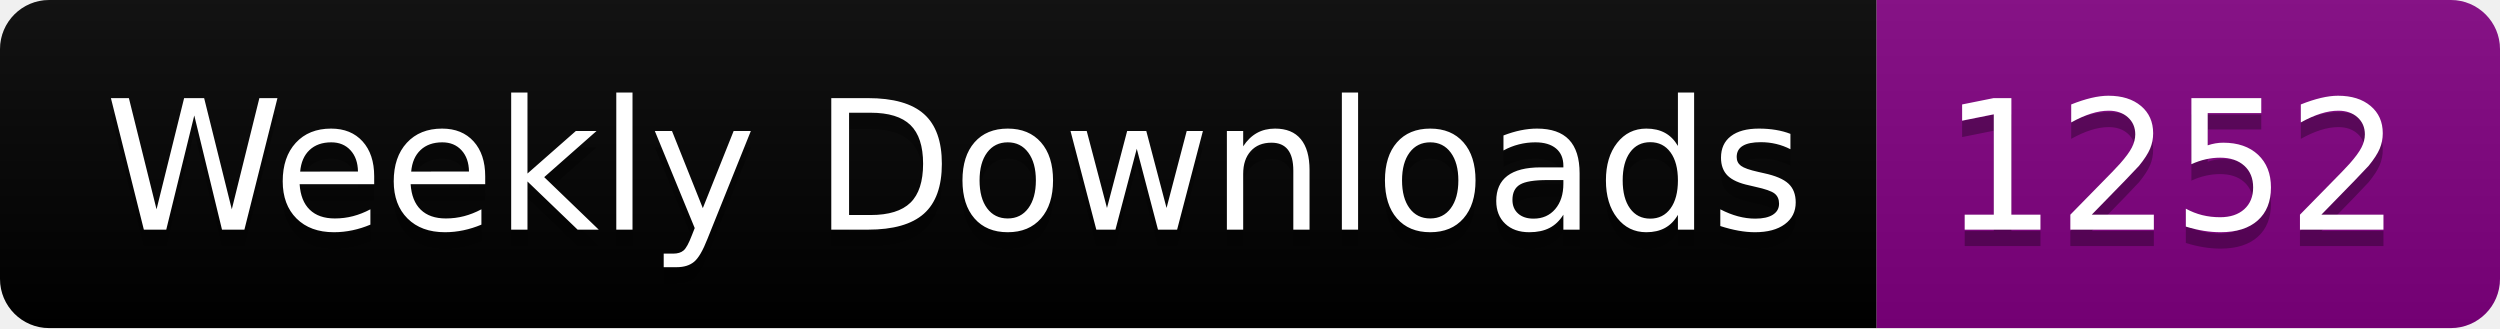
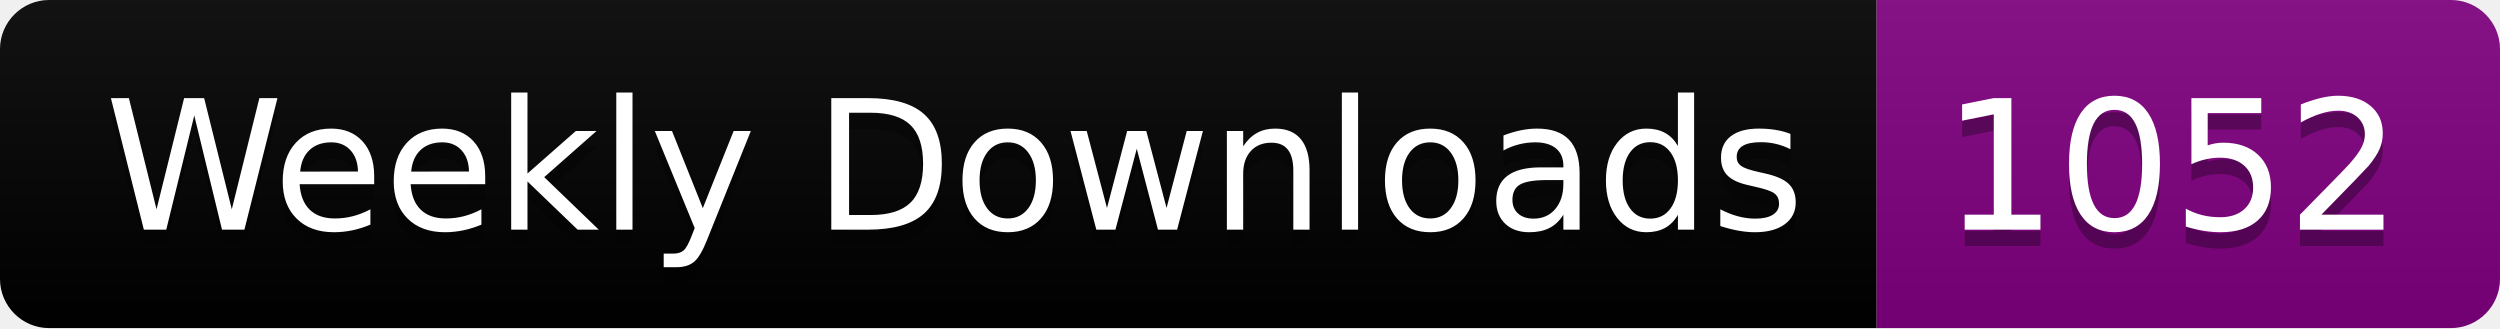
<svg xmlns="http://www.w3.org/2000/svg" width="152.4" height="20">
  <linearGradient id="smooth" x2="0" y2="100%">
    <stop offset="0" stop-color="#bbb" stop-opacity=".1" />
    <stop offset="1" stop-opacity=".1" />
  </linearGradient>
  <clipPath id="round">
    <rect width="152.4" height="20" rx="3" fill="#fff" />
  </clipPath>
  <g clip-path="url(#round)">
    <rect width="114.4" height="20" fill="black" />
    <rect x="114.4" width="38.0" height="20" fill="purple" />
    <rect width="152.4" height="20" fill="url(#smooth)" />
  </g>
  <g fill="#fff" text-anchor="middle" font-family="DejaVu Sans,Verdana,Geneva,sans-serif" font-size="110">
    <text x="582.0" y="150" fill="#010101" fill-opacity=".3" transform="scale(0.1)" textLength="1044.0" lengthAdjust="spacing">Weekly Downloads</text>
    <text x="582.0" y="140" transform="scale(0.1)" textLength="1044.0" lengthAdjust="spacing">Weekly Downloads</text>
-     <text x="1324.0" y="150" fill="#010101" fill-opacity=".3" transform="scale(0.1)" textLength="280.0" lengthAdjust="spacing">1252</text>
-     <text x="1324.0" y="140" transform="scale(0.1)" textLength="280.0" lengthAdjust="spacing">1252</text>
+     <text x="1324.0" y="150" fill="#010101" fill-opacity=".3" transform="scale(0.1)" textLength="280.0" lengthAdjust="spacing">1052</text>
+     <text x="1324.0" y="140" transform="scale(0.1)" textLength="280.0" lengthAdjust="spacing">1052</text>
  </g>
</svg>
